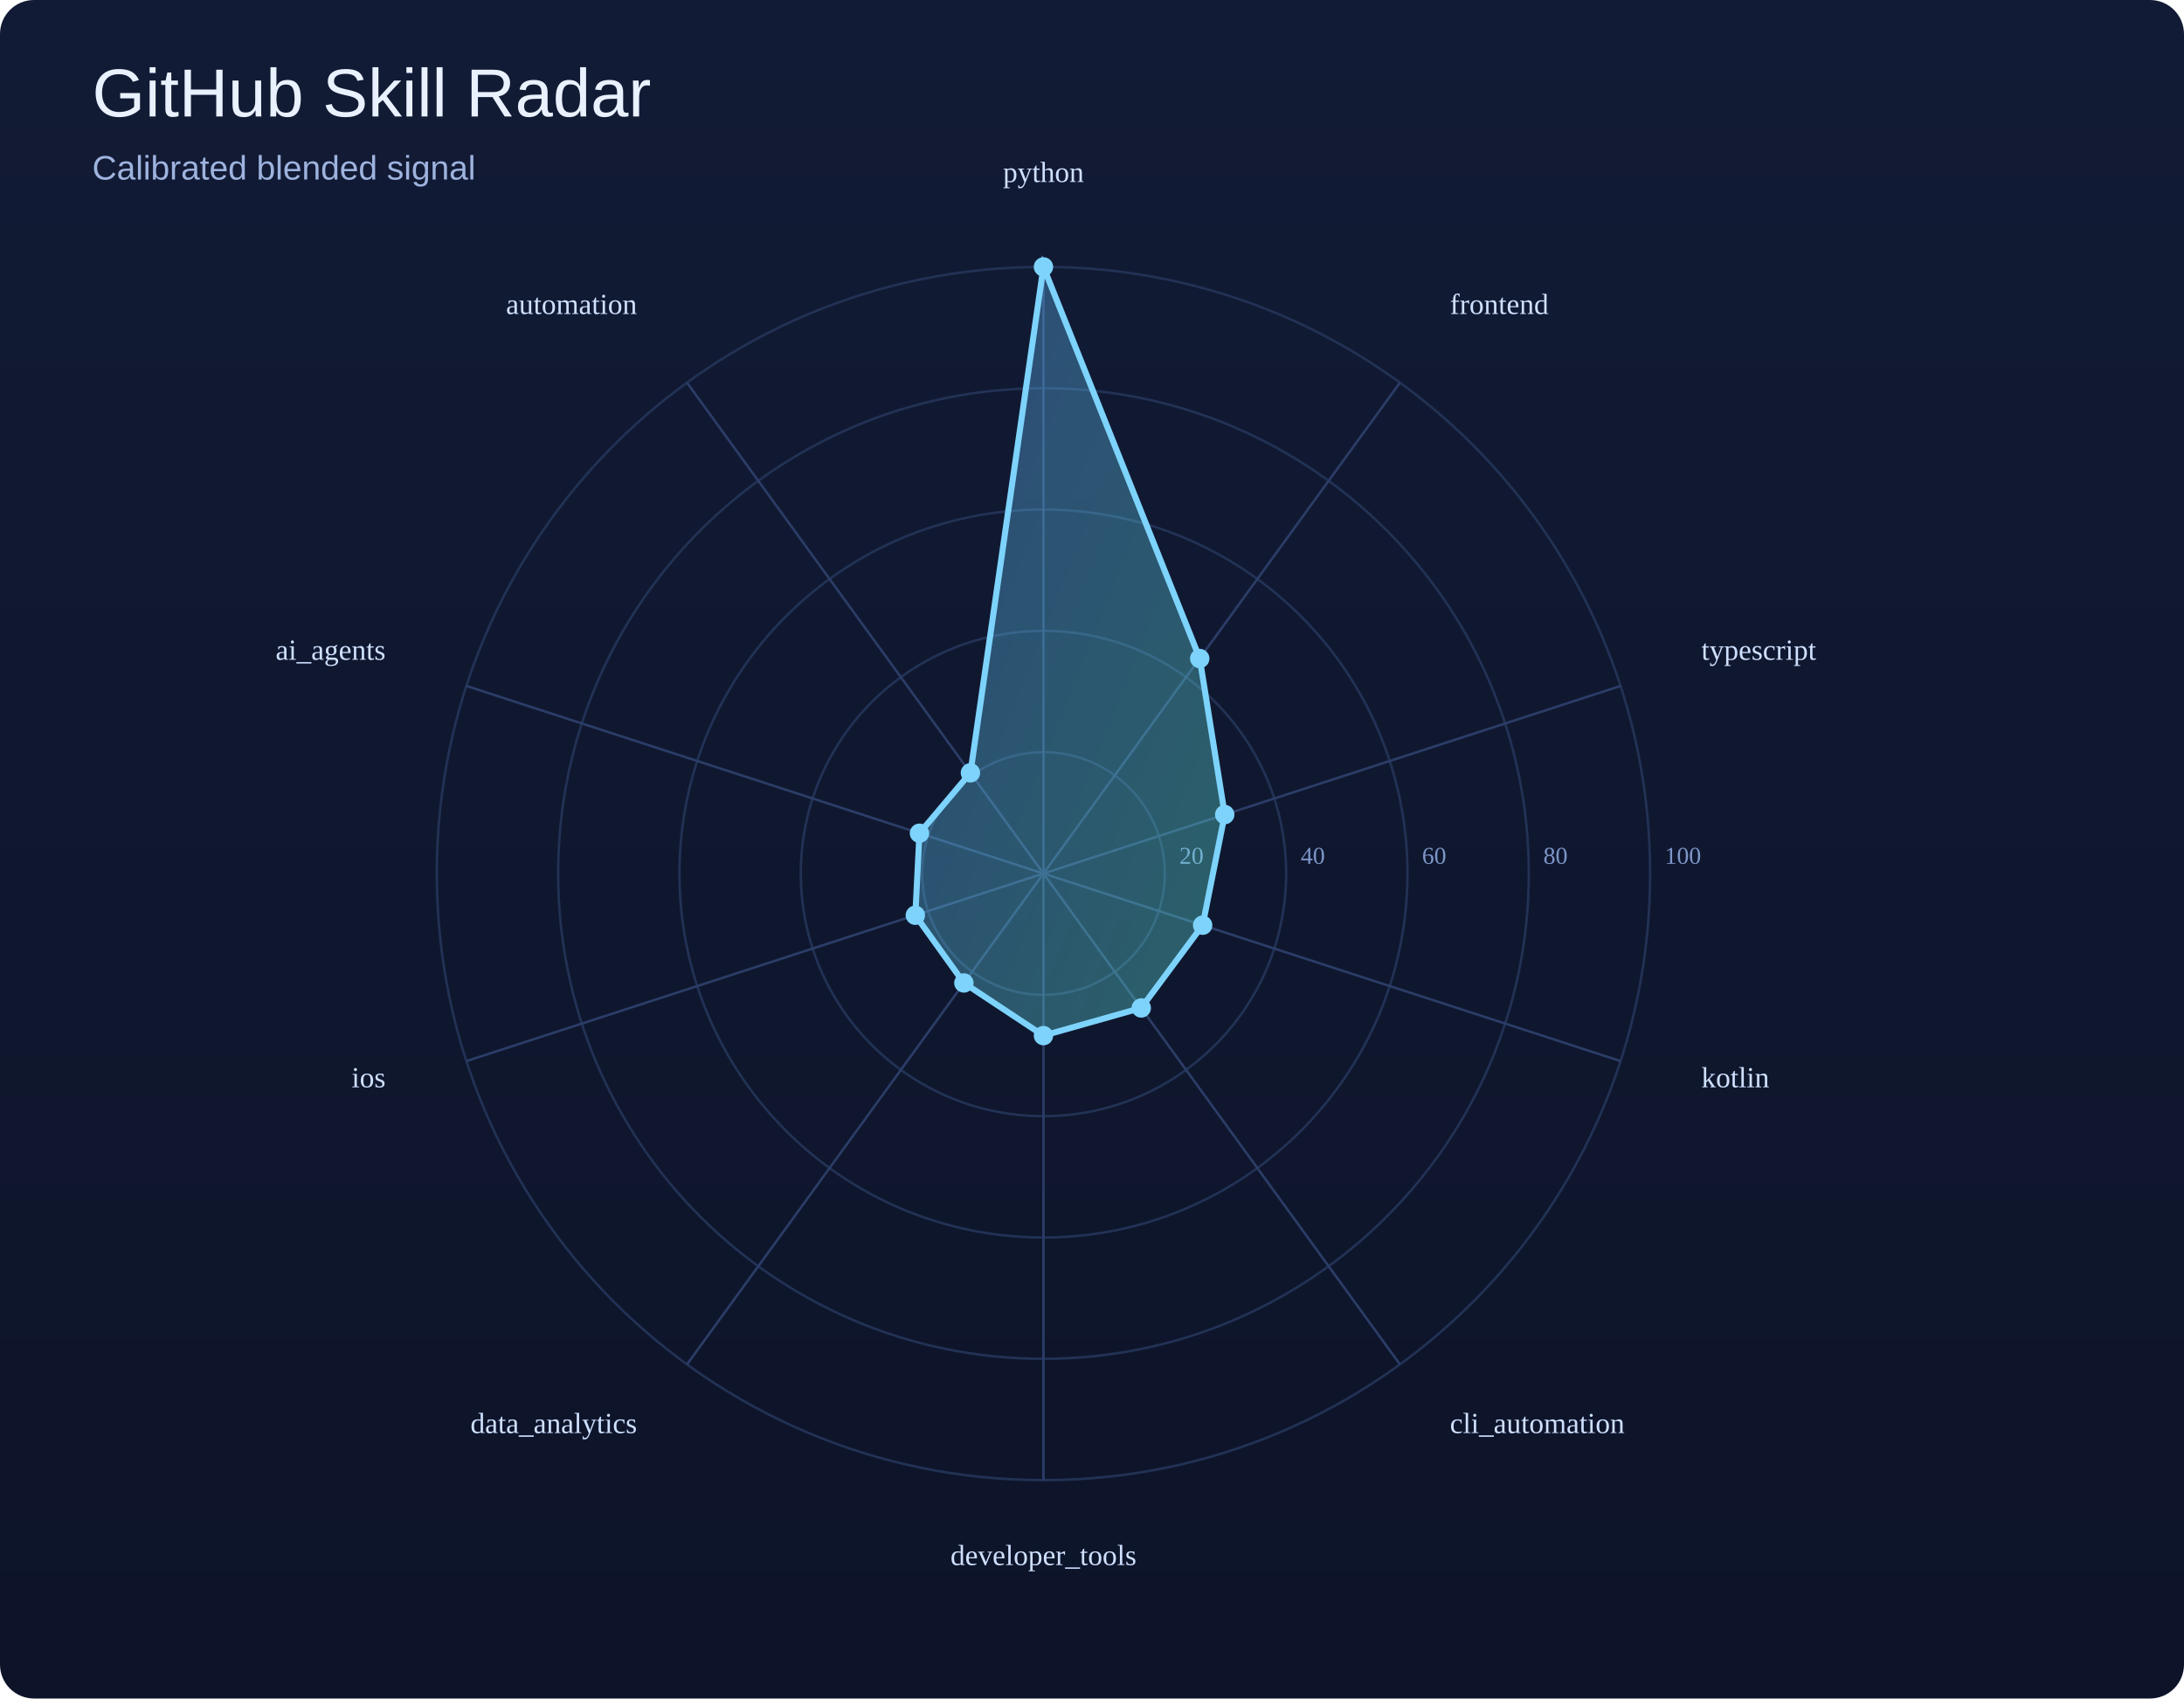
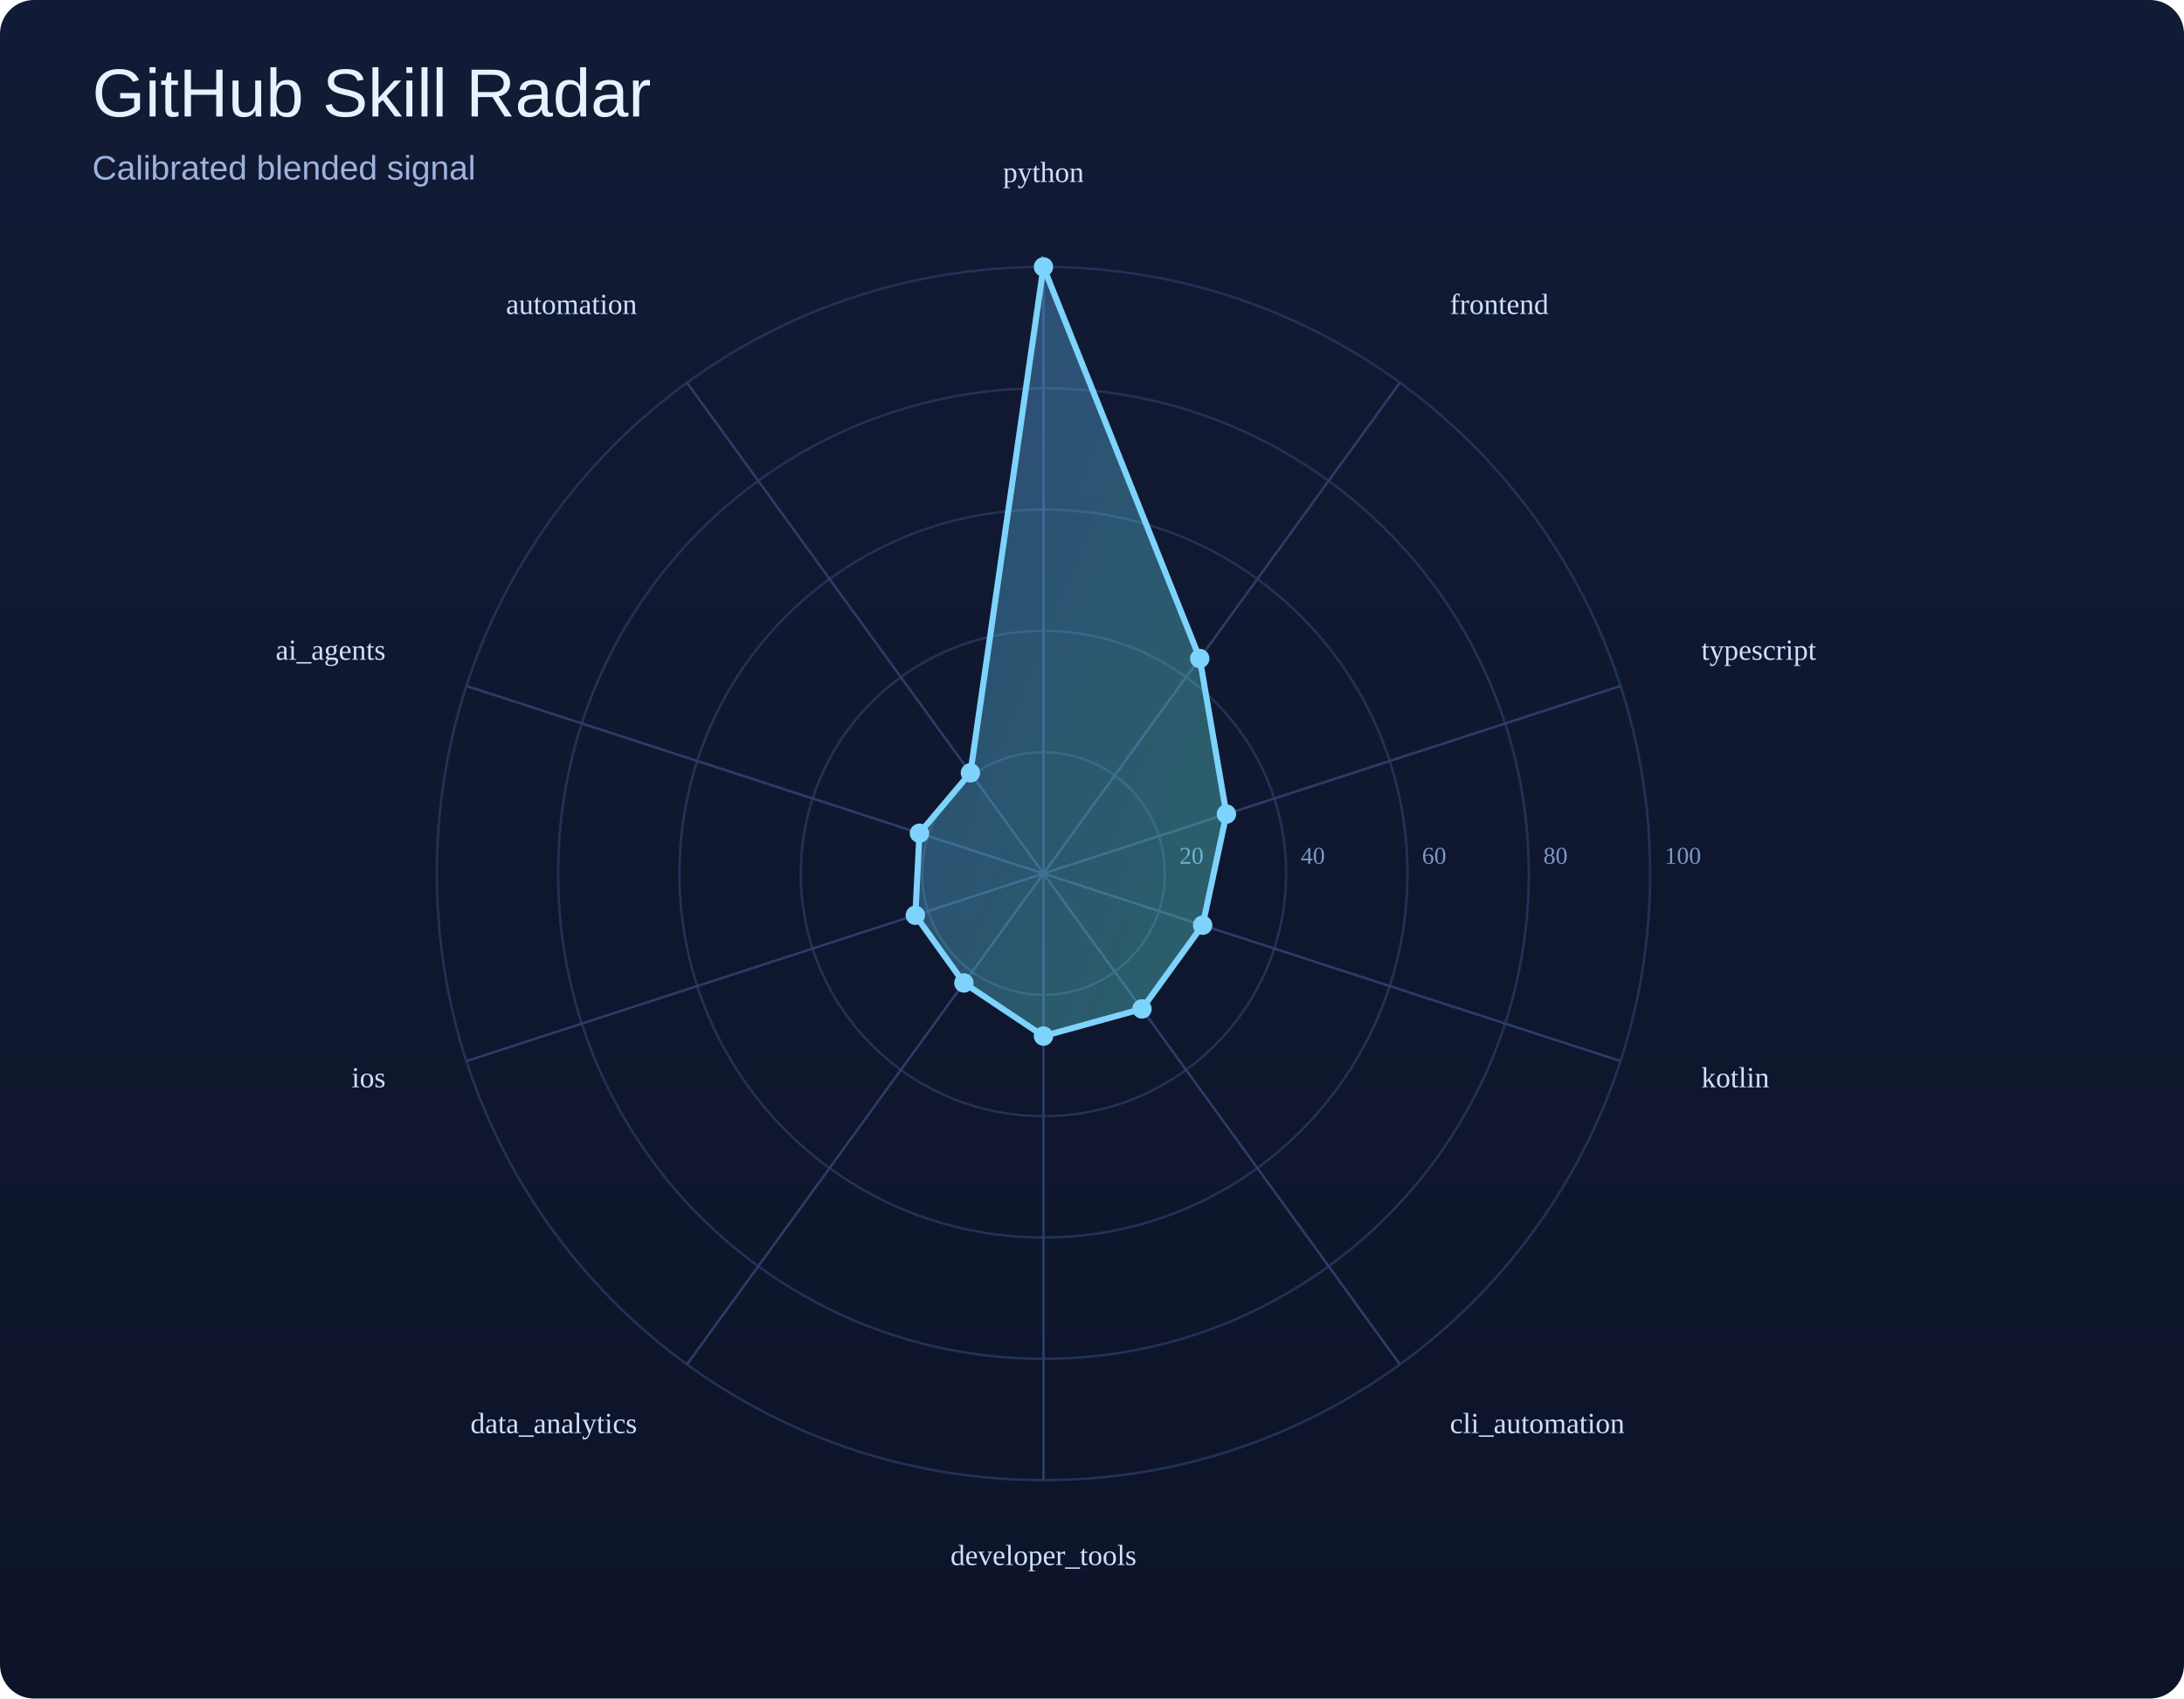
<svg xmlns="http://www.w3.org/2000/svg" width="900" height="700" viewBox="0 0 900 700">
  <defs>
    <linearGradient id="bg" x1="0" y1="0" x2="0" y2="1">
      <stop offset="0%" stop-color="#121b35" />
      <stop offset="100%" stop-color="#0d1429" />
    </linearGradient>
    <linearGradient id="poly" x1="0" y1="0" x2="1" y2="1">
      <stop offset="0%" stop-color="#60a5fa" />
      <stop offset="100%" stop-color="#5eead4" />
    </linearGradient>
  </defs>
  <rect width="100%" height="100%" fill="url(#bg)" rx="14" />
  <text x="38" y="48" font-size="28" font-family="Arial, sans-serif" fill="#e9f1ff">GitHub Skill Radar</text>
  <text x="38" y="74" font-size="14" font-family="Arial, sans-serif" fill="#9eb3de">Calibrated blended signal</text>
  <circle cx="430" cy="360" r="50.0" fill="none" stroke="#223255" stroke-width="1" />
  <text x="486.0" y="356.0" font-size="10" fill="#7d95c7">20</text>
  <circle cx="430" cy="360" r="100.0" fill="none" stroke="#223255" stroke-width="1" />
  <text x="536.0" y="356.0" font-size="10" fill="#7d95c7">40</text>
  <circle cx="430" cy="360" r="150.0" fill="none" stroke="#223255" stroke-width="1" />
  <text x="586.0" y="356.0" font-size="10" fill="#7d95c7">60</text>
  <circle cx="430" cy="360" r="200.0" fill="none" stroke="#223255" stroke-width="1" />
  <text x="636.0" y="356.0" font-size="10" fill="#7d95c7">80</text>
  <circle cx="430" cy="360" r="250.0" fill="none" stroke="#223255" stroke-width="1" />
  <text x="686.0" y="356.0" font-size="10" fill="#7d95c7">100</text>
  <line x1="430" y1="360" x2="430.0" y2="110.0" stroke="#2b3d67" stroke-width="1" />
  <line x1="430" y1="360" x2="576.9" y2="157.7" stroke="#2b3d67" stroke-width="1" />
  <line x1="430" y1="360" x2="667.8" y2="282.7" stroke="#2b3d67" stroke-width="1" />
  <line x1="430" y1="360" x2="667.8" y2="437.3" stroke="#2b3d67" stroke-width="1" />
  <line x1="430" y1="360" x2="576.9" y2="562.3" stroke="#2b3d67" stroke-width="1" />
  <line x1="430" y1="360" x2="430.0" y2="610.0" stroke="#2b3d67" stroke-width="1" />
  <line x1="430" y1="360" x2="283.1" y2="562.3" stroke="#2b3d67" stroke-width="1" />
  <line x1="430" y1="360" x2="192.2" y2="437.3" stroke="#2b3d67" stroke-width="1" />
  <line x1="430" y1="360" x2="192.2" y2="282.7" stroke="#2b3d67" stroke-width="1" />
  <line x1="430" y1="360" x2="283.1" y2="157.7" stroke="#2b3d67" stroke-width="1" />
-   <polygon points="430.0,110.0 494.4,271.4 504.7,335.7 495.6,381.3 470.3,415.4 430.0,426.8 397.2,405.1 377.2,377.2 378.9,343.4 399.9,318.5" fill="url(#poly)" fill-opacity="0.35" stroke="#7dd3fc" stroke-width="2.5" />
+   <polygon points="430.0,110.0 494.4,271.4 505.4,335.5 495.6,381.3 470.6,415.8 430.0,427.0 397.2,405.1 377.2,377.2 378.9,343.4 399.9,318.5" fill="url(#poly)" fill-opacity="0.35" stroke="#7dd3fc" stroke-width="2.5" />
  <circle cx="430.0" cy="110.0" r="4" fill="#7dd3fc" />
  <circle cx="494.4" cy="271.4" r="4" fill="#7dd3fc" />
-   <circle cx="504.7" cy="335.7" r="4" fill="#7dd3fc" />
+   <circle cx="505.4" cy="335.5" r="4" fill="#7dd3fc" />
  <circle cx="495.6" cy="381.3" r="4" fill="#7dd3fc" />
-   <circle cx="470.3" cy="415.4" r="4" fill="#7dd3fc" />
-   <circle cx="430.0" cy="426.8" r="4" fill="#7dd3fc" />
+   <circle cx="470.6" cy="415.8" r="4" fill="#7dd3fc" />
+   <circle cx="430.0" cy="427.0" r="4" fill="#7dd3fc" />
  <circle cx="397.2" cy="405.1" r="4" fill="#7dd3fc" />
  <circle cx="377.2" cy="377.2" r="4" fill="#7dd3fc" />
  <circle cx="378.9" cy="343.4" r="4" fill="#7dd3fc" />
  <circle cx="399.9" cy="318.5" r="4" fill="#7dd3fc" />
  <text x="430.0" y="75.0" text-anchor="middle" font-size="12" fill="#cfe0ff">python</text>
  <text x="597.5" y="129.4" text-anchor="start" font-size="12" fill="#cfe0ff">frontend</text>
  <text x="701.1" y="271.9" text-anchor="start" font-size="12" fill="#cfe0ff">typescript</text>
  <text x="701.1" y="448.1" text-anchor="start" font-size="12" fill="#cfe0ff">kotlin</text>
  <text x="597.5" y="590.6" text-anchor="start" font-size="12" fill="#cfe0ff">cli_automation</text>
  <text x="430.0" y="645.0" text-anchor="middle" font-size="12" fill="#cfe0ff">developer_tools</text>
  <text x="262.5" y="590.6" text-anchor="end" font-size="12" fill="#cfe0ff">data_analytics</text>
  <text x="158.9" y="448.1" text-anchor="end" font-size="12" fill="#cfe0ff">ios</text>
  <text x="158.9" y="271.9" text-anchor="end" font-size="12" fill="#cfe0ff">ai_agents</text>
  <text x="262.5" y="129.4" text-anchor="end" font-size="12" fill="#cfe0ff">automation</text>
</svg>
